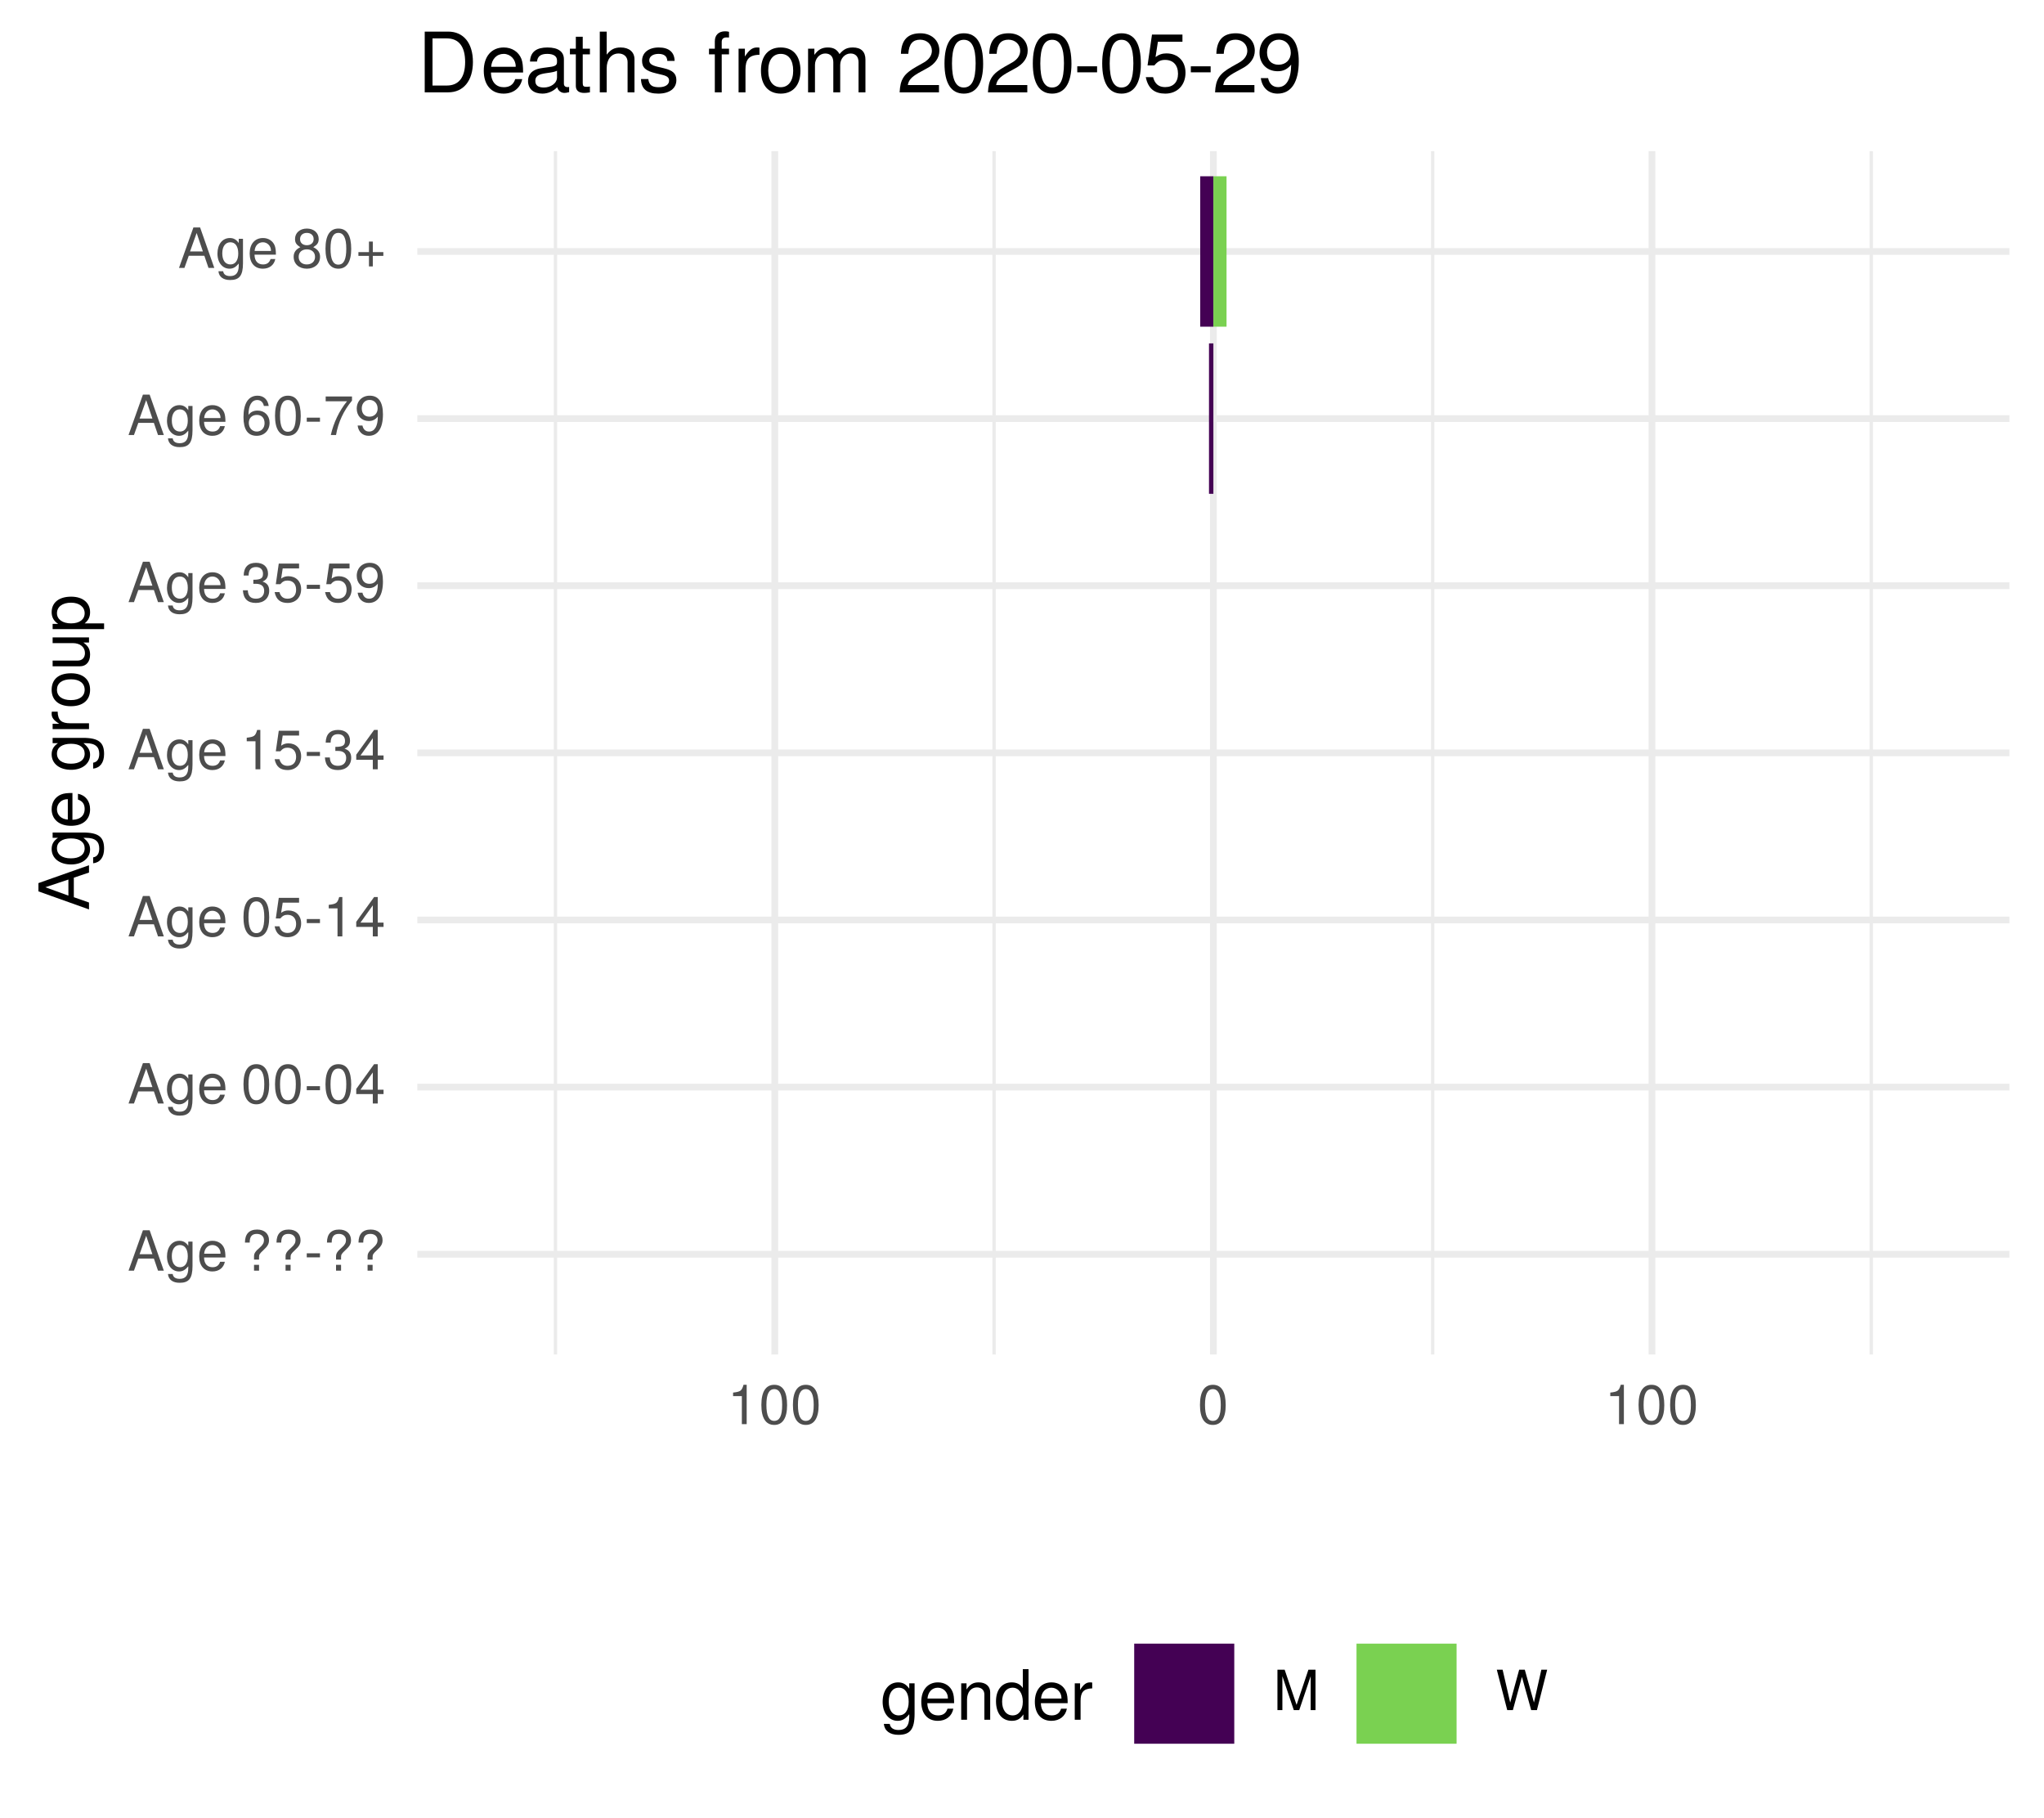
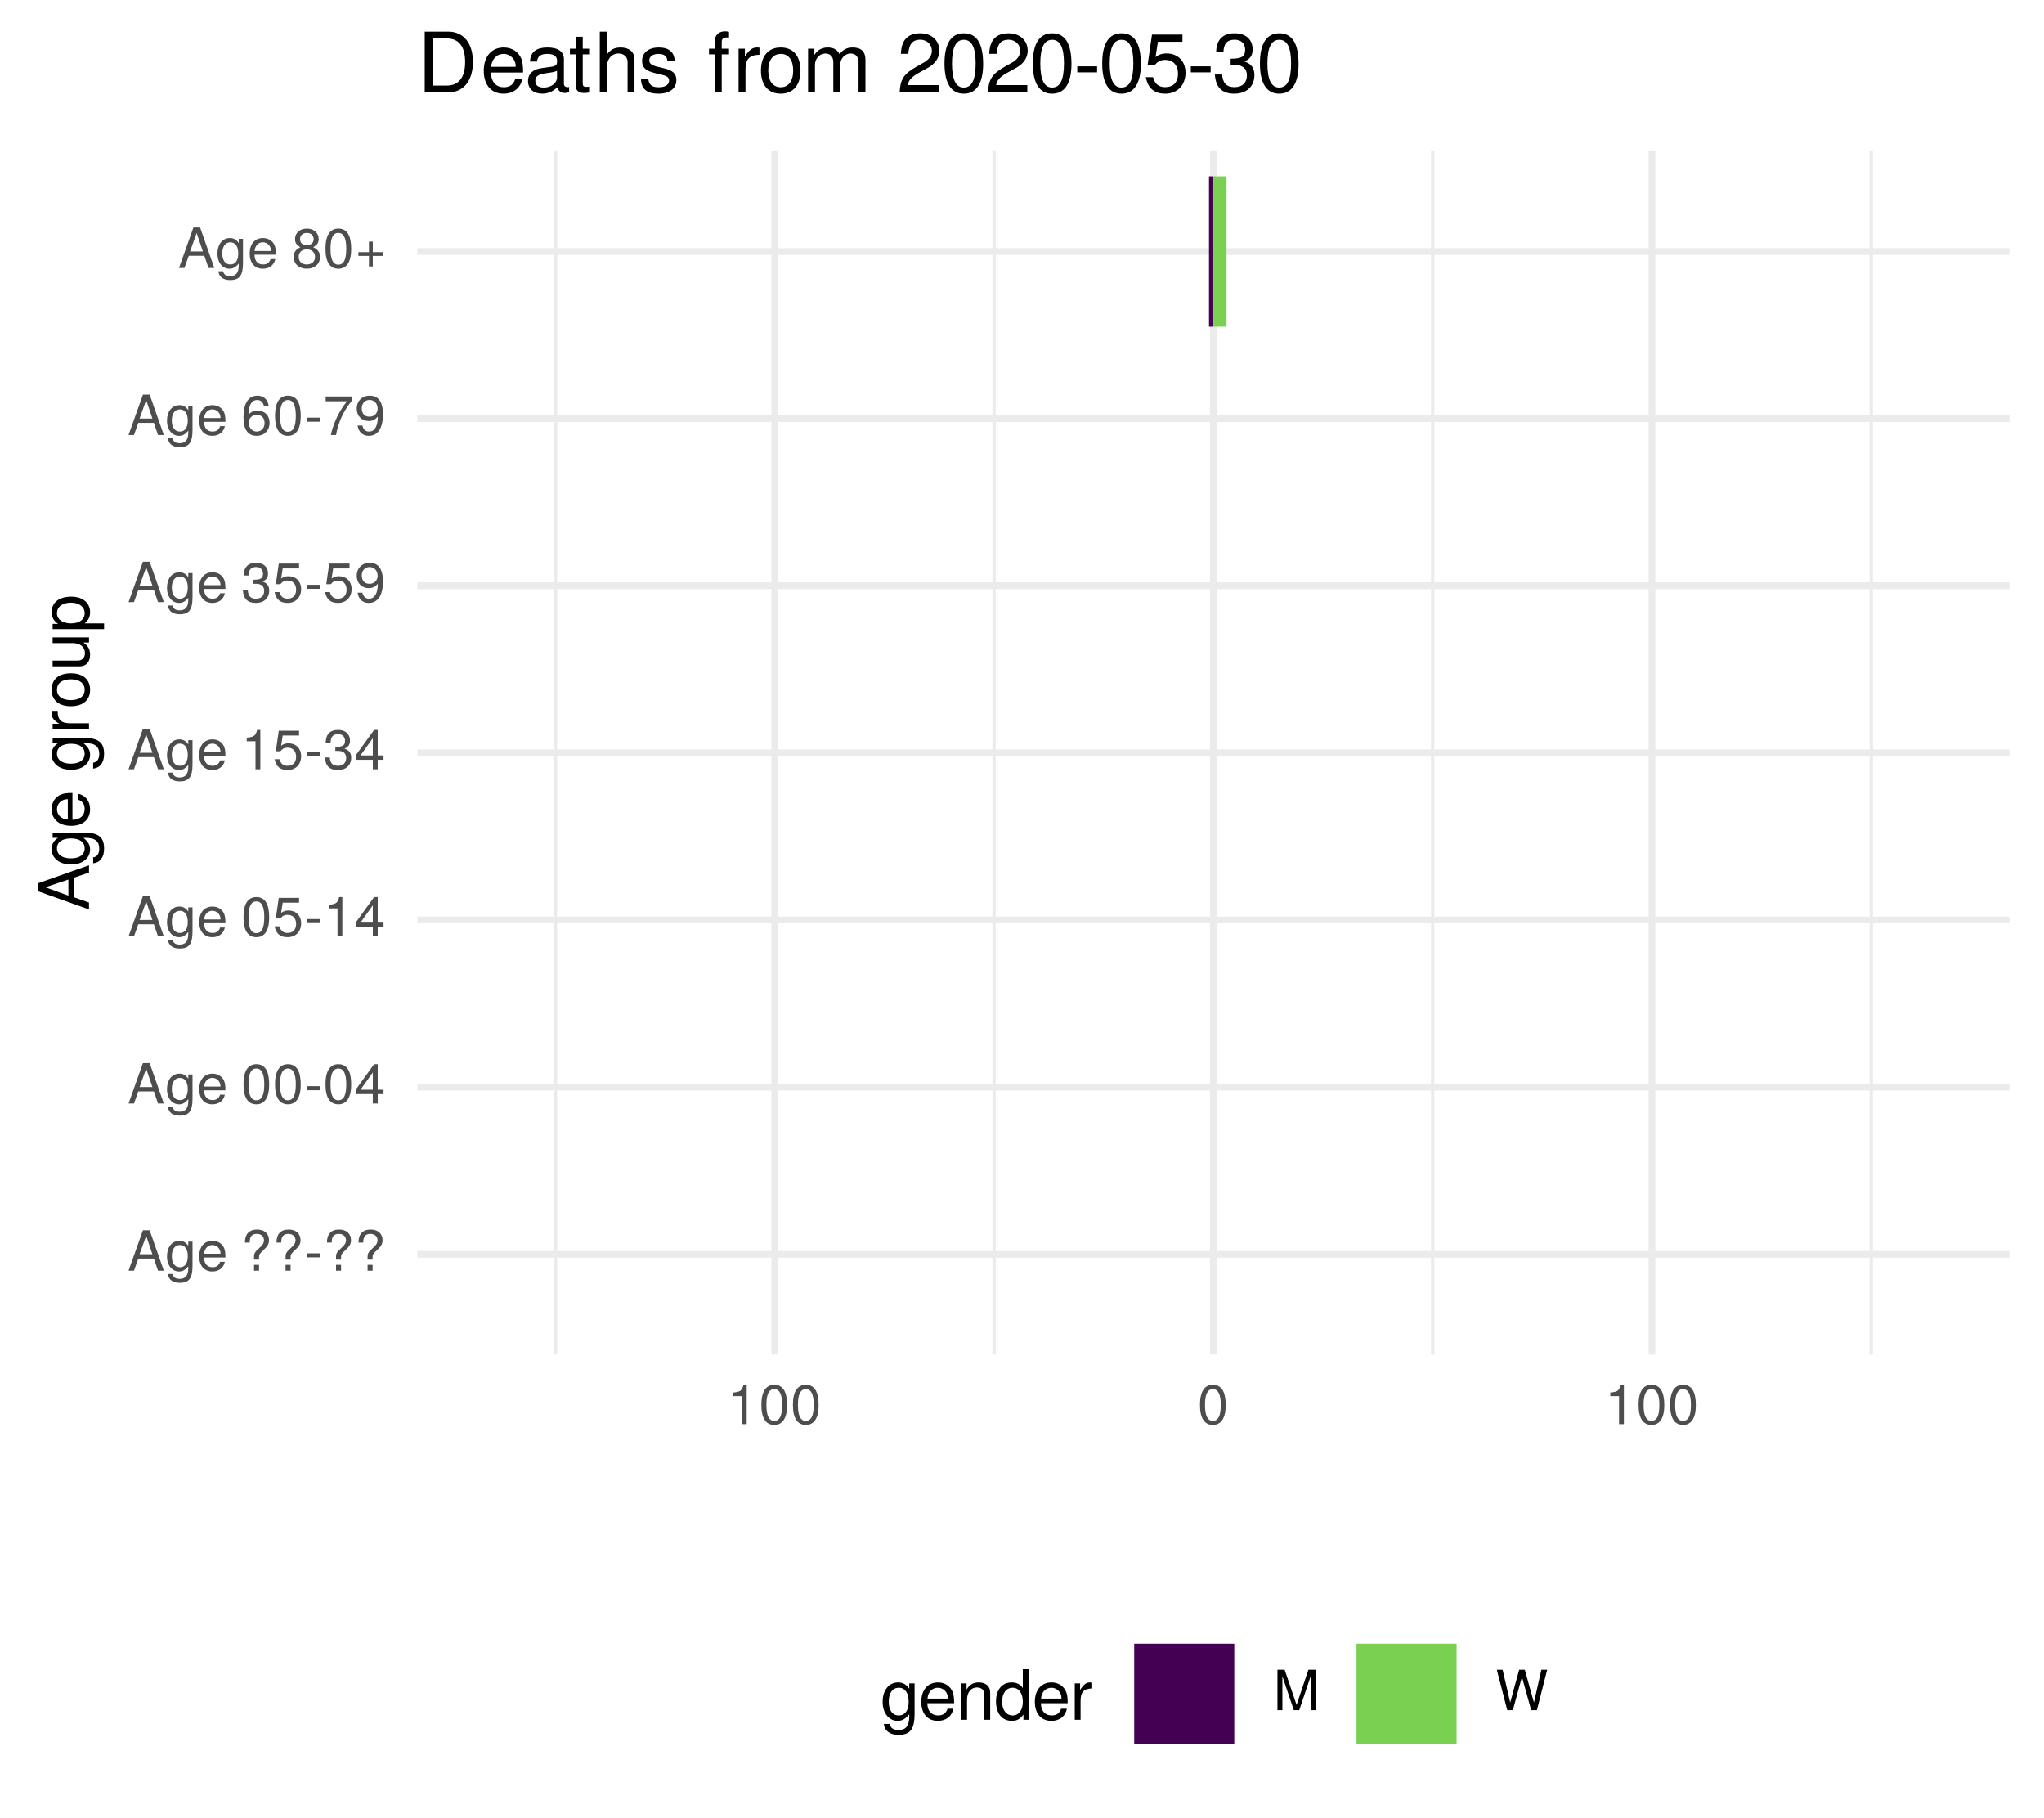
<svg xmlns="http://www.w3.org/2000/svg" xmlns:xlink="http://www.w3.org/1999/xlink" width="324pt" height="288pt" viewBox="0 0 324 288" version="1.1">
  <defs>
    <g>
      <symbol overflow="visible" id="glyph0-0">
        <path style="stroke:none;" d="" />
      </symbol>
      <symbol overflow="visible" id="glyph0-1">
        <path style="stroke:none;" d="M 5.75 0 L 3.5 -6.406 L 2.438 -6.406 L 0.156 0 L 1.016 0 L 1.703 -1.922 L 4.172 -1.922 L 4.828 0 Z M 3.938 -2.609 L 1.906 -2.609 L 2.953 -5.531 Z M 3.938 -2.609 " />
      </symbol>
      <symbol overflow="visible" id="glyph0-2">
        <path style="stroke:none;" d="M 4.297 -0.75 L 4.297 -4.609 L 3.625 -4.609 L 3.625 -3.938 C 3.25 -4.484 2.812 -4.734 2.219 -4.734 C 1.047 -4.734 0.25 -3.75 0.25 -2.266 C 0.25 -0.812 1.078 0.125 2.156 0.125 C 2.734 0.125 3.141 -0.109 3.625 -0.688 L 3.625 -0.391 C 3.625 0.828 3.125 1.297 2.266 1.297 C 1.688 1.297 1.234 1.094 1.156 0.531 L 0.406 0.531 C 0.484 1.406 1.156 1.922 2.25 1.922 C 3.688 1.922 4.297 1.281 4.297 -0.75 Z M 3.547 -2.281 C 3.547 -1.172 3.078 -0.547 2.312 -0.547 C 1.5 -0.547 1.016 -1.188 1.016 -2.312 C 1.016 -3.406 1.516 -4.062 2.297 -4.062 C 3.094 -4.062 3.547 -3.391 3.547 -2.281 Z M 3.547 -2.281 " />
      </symbol>
      <symbol overflow="visible" id="glyph0-3">
        <path style="stroke:none;" d="M 4.516 -2.094 C 4.516 -2.766 4.453 -3.188 4.328 -3.531 C 4.031 -4.281 3.328 -4.734 2.469 -4.734 C 1.172 -4.734 0.359 -3.797 0.359 -2.281 C 0.359 -0.766 1.156 0.125 2.453 0.125 C 3.5 0.125 4.234 -0.469 4.422 -1.406 L 3.672 -1.406 C 3.469 -0.797 3.062 -0.547 2.469 -0.547 C 1.703 -0.547 1.141 -1.031 1.125 -2.094 Z M 3.734 -2.75 C 3.734 -2.75 3.734 -2.703 3.719 -2.688 L 1.141 -2.688 C 1.203 -3.516 1.719 -4.062 2.453 -4.062 C 3.172 -4.062 3.734 -3.469 3.734 -2.75 Z M 3.734 -2.75 " />
      </symbol>
      <symbol overflow="visible" id="glyph0-4">
        <path style="stroke:none;" d="" />
      </symbol>
      <symbol overflow="visible" id="glyph0-5">
        <path style="stroke:none;" d="M 4.422 -4.828 C 4.422 -5.859 3.688 -6.516 2.547 -6.516 C 1.281 -6.516 0.609 -5.812 0.609 -4.453 L 1.359 -4.453 C 1.359 -5.422 1.719 -5.828 2.5 -5.828 C 3.172 -5.828 3.625 -5.422 3.625 -4.828 C 3.625 -4.422 3.438 -4.078 2.969 -3.672 C 2.453 -3.203 2.453 -3.203 2.297 -3 C 2.109 -2.75 2.047 -2.547 2.047 -2.234 L 2.047 -1.75 L 2.844 -1.75 L 2.844 -2.156 C 2.844 -2.547 2.938 -2.703 3.531 -3.25 C 4.203 -3.859 4.422 -4.25 4.422 -4.828 Z M 2.844 0 L 2.844 -0.922 L 2.047 -0.922 L 2.047 0 Z M 2.844 0 " />
      </symbol>
      <symbol overflow="visible" id="glyph0-6">
        <path style="stroke:none;" d="M 2.5 -2.109 L 2.5 -2.75 L 0.406 -2.75 L 0.406 -2.109 Z M 2.5 -2.109 " />
      </symbol>
      <symbol overflow="visible" id="glyph0-7">
        <path style="stroke:none;" d="M 4.453 -3 C 4.453 -5.156 3.781 -6.234 2.422 -6.234 C 1.078 -6.234 0.375 -5.141 0.375 -3.047 C 0.375 -0.953 1.078 0.125 2.422 0.125 C 3.734 0.125 4.453 -0.953 4.453 -3 Z M 3.672 -3.062 C 3.672 -1.297 3.266 -0.516 2.406 -0.516 C 1.578 -0.516 1.172 -1.344 1.172 -3.047 C 1.172 -4.75 1.578 -5.547 2.422 -5.547 C 3.25 -5.547 3.672 -4.734 3.672 -3.062 Z M 3.672 -3.062 " />
      </symbol>
      <symbol overflow="visible" id="glyph0-8">
        <path style="stroke:none;" d="M 4.578 -1.5 L 4.578 -2.188 L 3.656 -2.188 L 3.656 -6.234 L 3.078 -6.234 L 0.25 -2.312 L 0.25 -1.5 L 2.875 -1.5 L 2.875 0 L 3.656 0 L 3.656 -1.5 Z M 2.875 -2.188 L 0.922 -2.188 L 2.875 -4.922 Z M 2.875 -2.188 " />
      </symbol>
      <symbol overflow="visible" id="glyph0-9">
        <path style="stroke:none;" d="M 4.516 -2.062 C 4.516 -3.297 3.688 -4.109 2.5 -4.109 C 2.062 -4.109 1.703 -4 1.344 -3.734 L 1.594 -5.344 L 4.188 -5.344 L 4.188 -6.109 L 0.969 -6.109 L 0.5 -2.844 L 1.219 -2.844 C 1.578 -3.266 1.875 -3.422 2.359 -3.422 C 3.188 -3.422 3.719 -2.891 3.719 -1.969 C 3.719 -1.062 3.203 -0.547 2.359 -0.547 C 1.688 -0.547 1.266 -0.891 1.078 -1.594 L 0.312 -1.594 C 0.562 -0.359 1.266 0.125 2.375 0.125 C 3.641 0.125 4.516 -0.75 4.516 -2.062 Z M 4.516 -2.062 " />
      </symbol>
      <symbol overflow="visible" id="glyph0-10">
        <path style="stroke:none;" d="M 3.047 0 L 3.047 -6.234 L 2.547 -6.234 C 2.266 -5.281 2.094 -5.141 0.891 -5 L 0.891 -4.438 L 2.281 -4.438 L 2.281 0 Z M 3.047 0 " />
      </symbol>
      <symbol overflow="visible" id="glyph0-11">
        <path style="stroke:none;" d="M 4.453 -1.812 C 4.453 -2.562 4.141 -3.016 3.391 -3.266 C 3.969 -3.5 4.266 -3.891 4.266 -4.516 C 4.266 -5.594 3.547 -6.234 2.359 -6.234 C 1.109 -6.234 0.438 -5.547 0.406 -4.219 L 1.188 -4.219 C 1.203 -5.141 1.578 -5.562 2.375 -5.562 C 3.062 -5.562 3.469 -5.156 3.469 -4.5 C 3.469 -3.828 3.188 -3.547 1.938 -3.547 L 1.938 -2.906 L 2.359 -2.906 C 3.219 -2.906 3.656 -2.5 3.656 -1.797 C 3.656 -1.016 3.172 -0.547 2.359 -0.547 C 1.516 -0.547 1.109 -0.969 1.062 -1.875 L 0.281 -1.875 C 0.375 -0.5 1.062 0.125 2.344 0.125 C 3.625 0.125 4.453 -0.641 4.453 -1.812 Z M 4.453 -1.812 " />
      </symbol>
      <symbol overflow="visible" id="glyph0-12">
        <path style="stroke:none;" d="M 4.484 -3.266 C 4.484 -5.219 3.797 -6.234 2.375 -6.234 C 1.188 -6.234 0.328 -5.391 0.328 -4.172 C 0.328 -3.016 1.125 -2.219 2.25 -2.219 C 2.844 -2.219 3.266 -2.438 3.672 -2.922 C 3.672 -1.406 3.172 -0.547 2.281 -0.547 C 1.734 -0.547 1.359 -0.891 1.234 -1.5 L 0.469 -1.5 C 0.609 -0.469 1.281 0.125 2.234 0.125 C 3.688 0.125 4.484 -1.109 4.484 -3.266 Z M 3.641 -4.188 C 3.641 -3.422 3.094 -2.906 2.344 -2.906 C 1.594 -2.906 1.125 -3.391 1.125 -4.234 C 1.125 -5.016 1.656 -5.562 2.359 -5.562 C 3.094 -5.562 3.641 -5 3.641 -4.188 Z M 3.641 -4.188 " />
      </symbol>
      <symbol overflow="visible" id="glyph0-13">
        <path style="stroke:none;" d="M 4.516 -1.938 C 4.516 -3.094 3.719 -3.875 2.609 -3.875 C 1.984 -3.875 1.5 -3.641 1.172 -3.188 C 1.172 -4.703 1.672 -5.547 2.562 -5.547 C 3.109 -5.547 3.484 -5.203 3.609 -4.609 L 4.375 -4.609 C 4.234 -5.625 3.562 -6.234 2.609 -6.234 C 1.156 -6.234 0.375 -5.016 0.375 -2.844 C 0.375 -0.891 1.047 0.125 2.469 0.125 C 3.656 0.125 4.516 -0.719 4.516 -1.938 Z M 3.719 -1.875 C 3.719 -1.094 3.188 -0.547 2.484 -0.547 C 1.766 -0.547 1.219 -1.125 1.219 -1.922 C 1.219 -2.688 1.734 -3.188 2.5 -3.188 C 3.25 -3.188 3.719 -2.703 3.719 -1.875 Z M 3.719 -1.875 " />
      </symbol>
      <symbol overflow="visible" id="glyph0-14">
        <path style="stroke:none;" d="M 4.578 -5.453 L 4.578 -6.109 L 0.406 -6.109 L 0.406 -5.344 L 3.781 -5.344 C 2.531 -3.781 1.656 -1.953 1.219 0 L 2.047 0 C 2.391 -2.016 3.266 -3.891 4.578 -5.453 Z M 4.578 -5.453 " />
      </symbol>
      <symbol overflow="visible" id="glyph0-15">
        <path style="stroke:none;" d="M 4.516 -1.766 C 4.516 -2.453 4.156 -2.938 3.438 -3.281 C 4.078 -3.672 4.297 -3.984 4.297 -4.578 C 4.297 -5.547 3.531 -6.234 2.422 -6.234 C 1.312 -6.234 0.547 -5.547 0.547 -4.578 C 0.547 -4 0.75 -3.672 1.391 -3.281 C 0.672 -2.938 0.328 -2.453 0.328 -1.766 C 0.328 -0.625 1.188 0.125 2.422 0.125 C 3.656 0.125 4.516 -0.625 4.516 -1.766 Z M 3.5 -4.562 C 3.5 -3.969 3.062 -3.594 2.422 -3.594 C 1.766 -3.594 1.344 -3.969 1.344 -4.562 C 1.344 -5.156 1.766 -5.547 2.422 -5.547 C 3.078 -5.547 3.5 -5.156 3.5 -4.562 Z M 3.719 -1.75 C 3.719 -1.016 3.188 -0.547 2.406 -0.547 C 1.641 -0.547 1.125 -1.016 1.125 -1.75 C 1.125 -2.484 1.641 -2.938 2.422 -2.938 C 3.188 -2.938 3.719 -2.484 3.719 -1.75 Z M 3.719 -1.75 " />
      </symbol>
      <symbol overflow="visible" id="glyph0-16">
        <path style="stroke:none;" d="M 4.547 -1.906 L 4.547 -2.5 L 2.875 -2.5 L 2.875 -4.172 L 2.266 -4.172 L 2.266 -2.5 L 0.594 -2.5 L 0.594 -1.906 L 2.266 -1.906 L 2.266 -0.234 L 2.875 -0.234 L 2.875 -1.906 Z M 4.547 -1.906 " />
      </symbol>
      <symbol overflow="visible" id="glyph0-17">
        <path style="stroke:none;" d="M 6.688 0 L 6.688 -6.406 L 5.562 -6.406 L 3.688 -0.828 L 1.797 -6.406 L 0.656 -6.406 L 0.656 0 L 1.438 0 L 1.438 -5.375 L 3.25 0 L 4.109 0 L 5.922 -5.375 L 5.922 0 Z M 6.688 0 " />
      </symbol>
      <symbol overflow="visible" id="glyph0-18">
        <path style="stroke:none;" d="M 8.172 -6.406 L 7.25 -6.406 L 6.078 -1.203 L 4.625 -6.406 L 3.734 -6.406 L 2.312 -1.203 L 1.109 -6.406 L 0.188 -6.406 L 1.844 0 L 2.734 0 L 4.172 -5.266 L 5.641 0 L 6.547 0 Z M 8.172 -6.406 " />
      </symbol>
      <symbol overflow="visible" id="glyph1-0">
        <path style="stroke:none;" d="" />
      </symbol>
      <symbol overflow="visible" id="glyph1-1">
        <path style="stroke:none;" d="M 0 -7.188 L -8.016 -4.359 L -8.016 -3.047 L 0 -0.188 L 0 -1.281 L -2.406 -2.125 L -2.406 -5.219 L 0 -6.031 Z M -3.266 -4.922 L -3.266 -2.375 L -6.922 -3.703 Z M -3.266 -4.922 " />
      </symbol>
      <symbol overflow="visible" id="glyph1-2">
        <path style="stroke:none;" d="M -0.953 -5.375 L -5.766 -5.375 L -5.766 -4.531 L -4.922 -4.531 C -5.609 -4.062 -5.922 -3.516 -5.922 -2.766 C -5.922 -1.312 -4.703 -0.312 -2.828 -0.312 C -1.016 -0.312 0.172 -1.344 0.172 -2.688 C 0.172 -3.422 -0.141 -3.922 -0.875 -4.531 L -0.484 -4.531 C 1.047 -4.531 1.625 -3.906 1.625 -2.844 C 1.625 -2.109 1.359 -1.547 0.656 -1.438 L 0.656 -0.5 C 1.75 -0.609 2.391 -1.453 2.391 -2.812 C 2.391 -4.609 1.594 -5.375 -0.953 -5.375 Z M -2.844 -4.438 C -1.469 -4.438 -0.688 -3.844 -0.688 -2.875 C -0.688 -1.875 -1.484 -1.281 -2.875 -1.281 C -4.266 -1.281 -5.078 -1.891 -5.078 -2.875 C -5.078 -3.859 -4.25 -4.438 -2.844 -4.438 Z M -2.844 -4.438 " />
      </symbol>
      <symbol overflow="visible" id="glyph1-3">
        <path style="stroke:none;" d="M -2.625 -5.641 C -3.453 -5.641 -3.984 -5.578 -4.406 -5.406 C -5.359 -5.031 -5.922 -4.156 -5.922 -3.078 C -5.922 -1.469 -4.734 -0.438 -2.844 -0.438 C -0.953 -0.438 0.172 -1.438 0.172 -3.062 C 0.172 -4.375 -0.578 -5.297 -1.75 -5.516 L -1.75 -4.594 C -0.984 -4.344 -0.688 -3.828 -0.688 -3.094 C -0.688 -2.141 -1.297 -1.422 -2.625 -1.391 Z M -3.438 -4.656 C -3.438 -4.656 -3.391 -4.656 -3.359 -4.656 L -3.359 -1.422 C -4.391 -1.5 -5.078 -2.141 -5.078 -3.062 C -5.078 -3.969 -4.328 -4.656 -3.438 -4.656 Z M -3.438 -4.656 " />
      </symbol>
      <symbol overflow="visible" id="glyph1-4">
        <path style="stroke:none;" d="" />
      </symbol>
      <symbol overflow="visible" id="glyph1-5">
        <path style="stroke:none;" d="M -4.969 -3.531 L -5.891 -3.531 C -5.922 -3.375 -5.922 -3.297 -5.922 -3.172 C -5.922 -2.578 -5.578 -2.141 -4.719 -1.609 L -5.766 -1.609 L -5.766 -0.766 L 0 -0.766 L 0 -1.688 L -2.984 -1.688 C -4.297 -1.688 -4.938 -2.109 -4.969 -3.531 Z M -4.969 -3.531 " />
      </symbol>
      <symbol overflow="visible" id="glyph1-6">
        <path style="stroke:none;" d="M -2.844 -5.609 C -4.828 -5.609 -5.922 -4.656 -5.922 -2.984 C -5.922 -1.375 -4.812 -0.391 -2.875 -0.391 C -0.953 -0.391 0.172 -1.359 0.172 -3 C 0.172 -4.625 -0.953 -5.609 -2.844 -5.609 Z M -2.844 -4.656 C -1.5 -4.656 -0.688 -4.016 -0.688 -3 C -0.688 -1.984 -1.484 -1.359 -2.875 -1.359 C -4.266 -1.359 -5.078 -1.984 -5.078 -3 C -5.078 -4.031 -4.281 -4.656 -2.844 -4.656 Z M -2.844 -4.656 " />
      </symbol>
      <symbol overflow="visible" id="glyph1-7">
        <path style="stroke:none;" d="M 0 -5.297 L -5.766 -5.297 L -5.766 -4.391 L -2.578 -4.391 C -1.406 -4.391 -0.641 -3.766 -0.641 -2.812 C -0.641 -2.094 -1.078 -1.625 -1.766 -1.625 L -5.766 -1.625 L -5.766 -0.719 L -1.406 -0.719 C -0.453 -0.719 0.172 -1.438 0.172 -2.547 C 0.172 -3.406 -0.125 -3.938 -0.891 -4.484 L 0 -4.484 Z M 0 -5.297 " />
      </symbol>
      <symbol overflow="visible" id="glyph1-8">
        <path style="stroke:none;" d="M -2.828 -5.75 C -4.766 -5.75 -5.922 -4.812 -5.922 -3.281 C -5.922 -2.5 -5.578 -1.875 -4.891 -1.438 L -5.766 -1.438 L -5.766 -0.609 L 2.391 -0.609 L 2.391 -1.516 L -0.688 -1.516 C -0.094 -2 0.172 -2.547 0.172 -3.281 C 0.172 -4.781 -0.984 -5.75 -2.828 -5.75 Z M -2.844 -4.797 C -1.547 -4.797 -0.688 -4.125 -0.688 -3.125 C -0.688 -2.156 -1.484 -1.516 -2.844 -1.516 C -4.188 -1.516 -5.078 -2.156 -5.078 -3.125 C -5.078 -4.141 -4.219 -4.797 -2.844 -4.797 Z M -2.844 -4.797 " />
      </symbol>
      <symbol overflow="visible" id="glyph2-0">
        <path style="stroke:none;" d="" />
      </symbol>
      <symbol overflow="visible" id="glyph2-1">
        <path style="stroke:none;" d="M 5.375 -0.953 L 5.375 -5.766 L 4.531 -5.766 L 4.531 -4.922 C 4.062 -5.609 3.516 -5.922 2.766 -5.922 C 1.312 -5.922 0.312 -4.703 0.312 -2.828 C 0.312 -1.016 1.344 0.172 2.688 0.172 C 3.422 0.172 3.922 -0.141 4.531 -0.875 L 4.531 -0.484 C 4.531 1.047 3.906 1.625 2.844 1.625 C 2.109 1.625 1.547 1.359 1.438 0.656 L 0.5 0.656 C 0.609 1.75 1.453 2.391 2.812 2.391 C 4.609 2.391 5.375 1.594 5.375 -0.953 Z M 4.438 -2.844 C 4.438 -1.469 3.844 -0.688 2.875 -0.688 C 1.875 -0.688 1.281 -1.484 1.281 -2.875 C 1.281 -4.266 1.891 -5.078 2.875 -5.078 C 3.859 -5.078 4.438 -4.25 4.438 -2.844 Z M 4.438 -2.844 " />
      </symbol>
      <symbol overflow="visible" id="glyph2-2">
        <path style="stroke:none;" d="M 5.641 -2.625 C 5.641 -3.453 5.578 -3.984 5.406 -4.406 C 5.031 -5.359 4.156 -5.922 3.078 -5.922 C 1.469 -5.922 0.438 -4.734 0.438 -2.844 C 0.438 -0.953 1.438 0.172 3.062 0.172 C 4.375 0.172 5.297 -0.578 5.516 -1.75 L 4.594 -1.75 C 4.344 -0.984 3.828 -0.688 3.094 -0.688 C 2.141 -0.688 1.422 -1.297 1.391 -2.625 Z M 4.656 -3.438 C 4.656 -3.438 4.656 -3.391 4.656 -3.359 L 1.422 -3.359 C 1.5 -4.391 2.141 -5.078 3.062 -5.078 C 3.969 -5.078 4.656 -4.328 4.656 -3.438 Z M 4.656 -3.438 " />
      </symbol>
      <symbol overflow="visible" id="glyph2-3">
        <path style="stroke:none;" d="M 5.359 0 L 5.359 -4.359 C 5.359 -5.312 4.641 -5.922 3.531 -5.922 C 2.672 -5.922 2.125 -5.594 1.609 -4.797 L 1.609 -5.766 L 0.766 -5.766 L 0.766 0 L 1.688 0 L 1.688 -3.172 C 1.688 -4.359 2.328 -5.125 3.25 -5.125 C 3.984 -5.125 4.438 -4.688 4.438 -4 L 4.438 0 Z M 5.359 0 " />
      </symbol>
      <symbol overflow="visible" id="glyph2-4">
        <path style="stroke:none;" d="M 5.438 0 L 5.438 -8.016 L 4.531 -8.016 L 4.531 -5.031 C 4.141 -5.625 3.531 -5.922 2.766 -5.922 C 1.266 -5.922 0.281 -4.781 0.281 -2.938 C 0.281 -0.984 1.25 0.172 2.797 0.172 C 3.594 0.172 4.141 -0.125 4.625 -0.844 L 4.625 0 Z M 4.531 -2.859 C 4.531 -1.531 3.891 -0.688 2.922 -0.688 C 1.906 -0.688 1.25 -1.547 1.25 -2.875 C 1.25 -4.219 1.906 -5.078 2.922 -5.078 C 3.906 -5.078 4.531 -4.188 4.531 -2.859 Z M 4.531 -2.859 " />
      </symbol>
      <symbol overflow="visible" id="glyph2-5">
        <path style="stroke:none;" d="M 3.531 -4.969 L 3.531 -5.891 C 3.375 -5.922 3.297 -5.922 3.172 -5.922 C 2.578 -5.922 2.141 -5.578 1.609 -4.719 L 1.609 -5.766 L 0.766 -5.766 L 0.766 0 L 1.688 0 L 1.688 -2.984 C 1.688 -4.297 2.109 -4.938 3.531 -4.969 Z M 3.531 -4.969 " />
      </symbol>
      <symbol overflow="visible" id="glyph3-0">
        <path style="stroke:none;" d="" />
      </symbol>
      <symbol overflow="visible" id="glyph3-1">
        <path style="stroke:none;" d="M 8.812 -4.812 C 8.812 -7.797 7.328 -9.625 4.891 -9.625 L 1.172 -9.625 L 1.172 0 L 4.891 0 C 7.312 0 8.812 -1.828 8.812 -4.812 Z M 7.578 -4.812 C 7.578 -2.375 6.578 -1.078 4.672 -1.078 L 2.406 -1.078 L 2.406 -8.547 L 4.672 -8.547 C 6.578 -8.547 7.578 -7.266 7.578 -4.812 Z M 7.578 -4.812 " />
      </symbol>
      <symbol overflow="visible" id="glyph3-2">
        <path style="stroke:none;" d="M 6.766 -3.141 C 6.766 -4.141 6.688 -4.781 6.5 -5.297 C 6.047 -6.438 4.984 -7.109 3.703 -7.109 C 1.766 -7.109 0.531 -5.688 0.531 -3.422 C 0.531 -1.156 1.734 0.203 3.672 0.203 C 5.25 0.203 6.344 -0.703 6.625 -2.094 L 5.516 -2.094 C 5.219 -1.188 4.594 -0.812 3.703 -0.812 C 2.562 -0.812 1.703 -1.562 1.672 -3.141 Z M 5.594 -4.125 C 5.594 -4.125 5.594 -4.062 5.578 -4.047 L 1.703 -4.047 C 1.797 -5.266 2.578 -6.094 3.688 -6.094 C 4.766 -6.094 5.594 -5.203 5.594 -4.125 Z M 5.594 -4.125 " />
      </symbol>
      <symbol overflow="visible" id="glyph3-3">
        <path style="stroke:none;" d="M 7.062 -0.031 L 7.062 -0.859 C 6.938 -0.828 6.891 -0.828 6.828 -0.828 C 6.438 -0.828 6.234 -1.031 6.234 -1.375 L 6.234 -5.234 C 6.234 -6.453 5.328 -7.109 3.625 -7.109 C 1.953 -7.109 0.922 -6.469 0.859 -4.875 L 1.969 -4.875 C 2.062 -5.719 2.562 -6.094 3.594 -6.094 C 4.578 -6.094 5.141 -5.734 5.141 -5.062 L 5.141 -4.781 C 5.141 -4.312 4.859 -4.125 3.984 -4.016 C 2.422 -3.812 2.188 -3.766 1.766 -3.594 C 0.969 -3.266 0.547 -2.641 0.547 -1.797 C 0.547 -0.547 1.422 0.203 2.828 0.203 C 3.703 0.203 4.562 -0.172 5.172 -0.812 C 5.297 -0.297 5.766 0.094 6.312 0.094 C 6.531 0.094 6.703 0.062 7.062 -0.031 Z M 5.141 -2.391 C 5.141 -1.406 4.125 -0.766 3.062 -0.766 C 2.203 -0.766 1.703 -1.062 1.703 -1.828 C 1.703 -2.547 2.188 -2.859 3.359 -3.031 C 4.531 -3.188 4.766 -3.25 5.141 -3.422 Z M 5.141 -2.391 " />
      </symbol>
      <symbol overflow="visible" id="glyph3-4">
        <path style="stroke:none;" d="M 3.359 0 L 3.359 -0.922 C 3.203 -0.891 3.031 -0.875 2.828 -0.875 C 2.344 -0.875 2.219 -1 2.219 -1.484 L 2.219 -6.016 L 3.359 -6.016 L 3.359 -6.922 L 2.219 -6.922 L 2.219 -8.812 L 1.125 -8.812 L 1.125 -6.922 L 0.188 -6.922 L 0.188 -6.016 L 1.125 -6.016 L 1.125 -1 C 1.125 -0.297 1.594 0.094 2.453 0.094 C 2.719 0.094 2.984 0.062 3.359 0 Z M 3.359 0 " />
      </symbol>
      <symbol overflow="visible" id="glyph3-5">
        <path style="stroke:none;" d="M 6.422 0 L 6.422 -5.234 C 6.422 -6.391 5.578 -7.109 4.234 -7.109 C 3.266 -7.109 2.672 -6.812 2.016 -5.969 L 2.016 -9.625 L 0.922 -9.625 L 0.922 0 L 2.016 0 L 2.016 -3.812 C 2.016 -5.234 2.766 -6.156 3.891 -6.156 C 4.672 -6.156 5.328 -5.703 5.328 -4.797 L 5.328 0 Z M 6.422 0 " />
      </symbol>
      <symbol overflow="visible" id="glyph3-6">
        <path style="stroke:none;" d="M 6.062 -1.938 C 6.062 -2.969 5.484 -3.484 4.109 -3.812 L 3.047 -4.062 C 2.156 -4.281 1.766 -4.562 1.766 -5.062 C 1.766 -5.688 2.344 -6.094 3.234 -6.094 C 4.125 -6.094 4.594 -5.719 4.625 -4.984 L 5.781 -4.984 C 5.766 -6.344 4.875 -7.109 3.281 -7.109 C 1.656 -7.109 0.625 -6.281 0.625 -5 C 0.625 -3.922 1.172 -3.406 2.812 -3.016 L 3.844 -2.766 C 4.609 -2.578 4.906 -2.344 4.906 -1.844 C 4.906 -1.203 4.266 -0.812 3.297 -0.812 C 2.312 -0.812 1.75 -1.062 1.609 -2.109 L 0.453 -2.109 C 0.5 -0.516 1.406 0.203 3.203 0.203 C 4.953 0.203 6.062 -0.609 6.062 -1.938 Z M 6.062 -1.938 " />
      </symbol>
      <symbol overflow="visible" id="glyph3-7">
        <path style="stroke:none;" d="" />
      </symbol>
      <symbol overflow="visible" id="glyph3-8">
        <path style="stroke:none;" d="M 3.406 -6.016 L 3.406 -6.922 L 2.25 -6.922 L 2.25 -8 C 2.25 -8.469 2.516 -8.703 3.031 -8.703 C 3.109 -8.703 3.156 -8.703 3.406 -8.688 L 3.406 -9.594 C 3.156 -9.656 3.016 -9.672 2.781 -9.672 C 1.766 -9.672 1.156 -9.078 1.156 -8.094 L 1.156 -6.922 L 0.234 -6.922 L 0.234 -6.016 L 1.156 -6.016 L 1.156 0 L 2.25 0 L 2.25 -6.016 Z M 3.406 -6.016 " />
      </symbol>
      <symbol overflow="visible" id="glyph3-9">
        <path style="stroke:none;" d="M 4.234 -5.953 L 4.234 -7.078 C 4.047 -7.109 3.969 -7.109 3.812 -7.109 C 3.109 -7.109 2.562 -6.688 1.922 -5.672 L 1.922 -6.922 L 0.922 -6.922 L 0.922 0 L 2.016 0 L 2.016 -3.594 C 2.016 -5.156 2.531 -5.922 4.234 -5.953 Z M 4.234 -5.953 " />
      </symbol>
      <symbol overflow="visible" id="glyph3-10">
        <path style="stroke:none;" d="M 6.734 -3.406 C 6.734 -5.797 5.578 -7.109 3.594 -7.109 C 1.656 -7.109 0.469 -5.781 0.469 -3.453 C 0.469 -1.141 1.641 0.203 3.609 0.203 C 5.547 0.203 6.734 -1.141 6.734 -3.406 Z M 5.578 -3.422 C 5.578 -1.797 4.812 -0.812 3.609 -0.812 C 2.375 -0.812 1.625 -1.781 1.625 -3.453 C 1.625 -5.125 2.375 -6.094 3.609 -6.094 C 4.844 -6.094 5.578 -5.141 5.578 -3.422 Z M 5.578 -3.422 " />
      </symbol>
      <symbol overflow="visible" id="glyph3-11">
        <path style="stroke:none;" d="M 10.031 0 L 10.031 -5.188 C 10.031 -6.438 9.344 -7.109 8.047 -7.109 C 7.125 -7.109 6.578 -6.844 5.922 -6.062 C 5.516 -6.797 4.969 -7.109 4.062 -7.109 C 3.141 -7.109 2.531 -6.766 1.938 -5.938 L 1.938 -6.922 L 0.938 -6.922 L 0.938 0 L 2.031 0 L 2.031 -4.344 C 2.031 -5.344 2.766 -6.156 3.656 -6.156 C 4.469 -6.156 4.938 -5.656 4.938 -4.766 L 4.938 0 L 6.031 0 L 6.031 -4.344 C 6.031 -5.344 6.766 -6.156 7.672 -6.156 C 8.469 -6.156 8.938 -5.641 8.938 -4.766 L 8.938 0 Z M 10.031 0 " />
      </symbol>
      <symbol overflow="visible" id="glyph3-12">
        <path style="stroke:none;" d="M 6.75 -6.609 C 6.75 -8.203 5.516 -9.359 3.75 -9.359 C 1.828 -9.359 0.719 -8.391 0.656 -6.109 L 1.828 -6.109 C 1.922 -7.688 2.562 -8.344 3.703 -8.344 C 4.766 -8.344 5.562 -7.594 5.562 -6.594 C 5.562 -5.844 5.125 -5.219 4.297 -4.734 L 3.078 -4.047 C 1.125 -2.938 0.547 -2.062 0.453 0 L 6.688 0 L 6.688 -1.156 L 1.75 -1.156 C 1.875 -1.922 2.297 -2.406 3.453 -3.078 L 4.766 -3.797 C 6.078 -4.484 6.75 -5.469 6.75 -6.609 Z M 6.75 -6.609 " />
      </symbol>
      <symbol overflow="visible" id="glyph3-13">
        <path style="stroke:none;" d="M 6.688 -4.5 C 6.688 -7.75 5.672 -9.359 3.625 -9.359 C 1.609 -9.359 0.562 -7.719 0.562 -4.578 C 0.562 -1.422 1.625 0.203 3.625 0.203 C 5.609 0.203 6.688 -1.422 6.688 -4.5 Z M 5.5 -4.609 C 5.5 -1.953 4.891 -0.766 3.609 -0.766 C 2.375 -0.766 1.75 -2 1.75 -4.562 C 1.75 -7.125 2.375 -8.328 3.625 -8.328 C 4.891 -8.328 5.5 -7.109 5.5 -4.609 Z M 5.5 -4.609 " />
      </symbol>
      <symbol overflow="visible" id="glyph3-14">
        <path style="stroke:none;" d="M 3.75 -3.172 L 3.75 -4.125 L 0.609 -4.125 L 0.609 -3.172 Z M 3.75 -3.172 " />
      </symbol>
      <symbol overflow="visible" id="glyph3-15">
        <path style="stroke:none;" d="M 6.766 -3.109 C 6.766 -4.953 5.547 -6.172 3.75 -6.172 C 3.094 -6.172 2.562 -6 2.016 -5.594 L 2.391 -8.016 L 6.281 -8.016 L 6.281 -9.156 L 1.453 -9.156 L 0.75 -4.266 L 1.828 -4.266 C 2.359 -4.906 2.812 -5.141 3.531 -5.141 C 4.797 -5.141 5.578 -4.328 5.578 -2.938 C 5.578 -1.594 4.812 -0.828 3.531 -0.828 C 2.516 -0.828 1.906 -1.344 1.625 -2.406 L 0.469 -2.406 C 0.844 -0.547 1.906 0.203 3.562 0.203 C 5.453 0.203 6.766 -1.125 6.766 -3.109 Z M 6.766 -3.109 " />
      </symbol>
      <symbol overflow="visible" id="glyph3-16">
-         <path style="stroke:none;" d="M 6.719 -4.891 C 6.719 -7.828 5.703 -9.359 3.562 -9.359 C 1.781 -9.359 0.5 -8.094 0.5 -6.266 C 0.5 -4.516 1.688 -3.344 3.375 -3.344 C 4.266 -3.344 4.906 -3.656 5.516 -4.391 C 5.5 -2.094 4.766 -0.828 3.438 -0.828 C 2.609 -0.828 2.047 -1.344 1.859 -2.25 L 0.703 -2.25 C 0.922 -0.719 1.922 0.203 3.359 0.203 C 5.547 0.203 6.719 -1.656 6.719 -4.891 Z M 5.453 -6.281 C 5.453 -5.141 4.641 -4.375 3.516 -4.375 C 2.391 -4.375 1.688 -5.094 1.688 -6.344 C 1.688 -7.531 2.484 -8.344 3.547 -8.344 C 4.641 -8.344 5.453 -7.5 5.453 -6.281 Z M 5.453 -6.281 " />
+         <path style="stroke:none;" d="M 6.688 -2.719 C 6.688 -3.859 6.219 -4.516 5.094 -4.891 C 5.969 -5.234 6.406 -5.844 6.406 -6.781 C 6.406 -8.391 5.328 -9.359 3.547 -9.359 C 1.656 -9.359 0.656 -8.328 0.625 -6.344 L 1.781 -6.344 C 1.812 -7.719 2.375 -8.344 3.562 -8.344 C 4.594 -8.344 5.219 -7.734 5.219 -6.75 C 5.219 -5.75 4.781 -5.328 2.922 -5.328 L 2.922 -4.359 L 3.547 -4.359 C 4.828 -4.359 5.5 -3.75 5.5 -2.703 C 5.5 -1.531 4.766 -0.828 3.547 -0.828 C 2.281 -0.828 1.656 -1.469 1.578 -2.828 L 0.422 -2.828 C 0.562 -0.734 1.594 0.203 3.516 0.203 C 5.438 0.203 6.688 -0.953 6.688 -2.719 Z M 6.688 -2.719 " />
      </symbol>
    </g>
    <clipPath id="clip1">
      <path d="M 87 23.957 L 89 23.957 L 89 214.648 L 87 214.648 Z M 87 23.957 " />
    </clipPath>
    <clipPath id="clip2">
      <path d="M 157 23.957 L 158 23.957 L 158 214.648 L 157 214.648 Z M 157 23.957 " />
    </clipPath>
    <clipPath id="clip3">
      <path d="M 226 23.957 L 228 23.957 L 228 214.648 L 226 214.648 Z M 226 23.957 " />
    </clipPath>
    <clipPath id="clip4">
      <path d="M 296 23.957 L 297 23.957 L 297 214.648 L 296 214.648 Z M 296 23.957 " />
    </clipPath>
    <clipPath id="clip5">
      <path d="M 66.152 198 L 318.523 198 L 318.523 200 L 66.152 200 Z M 66.152 198 " />
    </clipPath>
    <clipPath id="clip6">
      <path d="M 66.152 171 L 318.523 171 L 318.523 173 L 66.152 173 Z M 66.152 171 " />
    </clipPath>
    <clipPath id="clip7">
      <path d="M 66.152 145 L 318.523 145 L 318.523 147 L 66.152 147 Z M 66.152 145 " />
    </clipPath>
    <clipPath id="clip8">
      <path d="M 66.152 118 L 318.523 118 L 318.523 120 L 66.152 120 Z M 66.152 118 " />
    </clipPath>
    <clipPath id="clip9">
      <path d="M 66.152 92 L 318.523 92 L 318.523 94 L 66.152 94 Z M 66.152 92 " />
    </clipPath>
    <clipPath id="clip10">
      <path d="M 66.152 65 L 318.523 65 L 318.523 67 L 66.152 67 Z M 66.152 65 " />
    </clipPath>
    <clipPath id="clip11">
      <path d="M 66.152 39 L 318.523 39 L 318.523 41 L 66.152 41 Z M 66.152 39 " />
    </clipPath>
    <clipPath id="clip12">
      <path d="M 122 23.957 L 124 23.957 L 124 214.648 L 122 214.648 Z M 122 23.957 " />
    </clipPath>
    <clipPath id="clip13">
      <path d="M 191 23.957 L 193 23.957 L 193 214.648 L 191 214.648 Z M 191 23.957 " />
    </clipPath>
    <clipPath id="clip14">
      <path d="M 261 23.957 L 263 23.957 L 263 214.648 L 261 214.648 Z M 261 23.957 " />
    </clipPath>
  </defs>
-   <g id="surface3636">
+   <g id="surface3646">
    <rect x="0" y="0" width="324" height="288" style="fill:rgb(100%,100%,100%);fill-opacity:1;stroke:none;" />
    <g clip-path="url(#clip1)" clip-rule="nonzero">
      <path style="fill:none;stroke-width:0.533;stroke-linecap:butt;stroke-linejoin:round;stroke:rgb(92.157%,92.157%,92.157%);stroke-opacity:1;stroke-miterlimit:10;" d="M 88.051 214.652 L 88.051 23.957 " />
    </g>
    <g clip-path="url(#clip2)" clip-rule="nonzero">
      <path style="fill:none;stroke-width:0.533;stroke-linecap:butt;stroke-linejoin:round;stroke:rgb(92.157%,92.157%,92.157%);stroke-opacity:1;stroke-miterlimit:10;" d="M 157.574 214.652 L 157.574 23.957 " />
    </g>
    <g clip-path="url(#clip3)" clip-rule="nonzero">
      <path style="fill:none;stroke-width:0.533;stroke-linecap:butt;stroke-linejoin:round;stroke:rgb(92.157%,92.157%,92.157%);stroke-opacity:1;stroke-miterlimit:10;" d="M 227.098 214.652 L 227.098 23.957 " />
    </g>
    <g clip-path="url(#clip4)" clip-rule="nonzero">
      <path style="fill:none;stroke-width:0.533;stroke-linecap:butt;stroke-linejoin:round;stroke:rgb(92.157%,92.157%,92.157%);stroke-opacity:1;stroke-miterlimit:10;" d="M 296.621 214.652 L 296.621 23.957 " />
    </g>
    <g clip-path="url(#clip5)" clip-rule="nonzero">
      <path style="fill:none;stroke-width:1.067;stroke-linecap:butt;stroke-linejoin:round;stroke:rgb(92.157%,92.157%,92.157%);stroke-opacity:1;stroke-miterlimit:10;" d="M 66.152 198.762 L 318.52 198.762 " />
    </g>
    <g clip-path="url(#clip6)" clip-rule="nonzero">
      <path style="fill:none;stroke-width:1.067;stroke-linecap:butt;stroke-linejoin:round;stroke:rgb(92.157%,92.157%,92.157%);stroke-opacity:1;stroke-miterlimit:10;" d="M 66.152 172.273 L 318.52 172.273 " />
    </g>
    <g clip-path="url(#clip7)" clip-rule="nonzero">
      <path style="fill:none;stroke-width:1.067;stroke-linecap:butt;stroke-linejoin:round;stroke:rgb(92.157%,92.157%,92.157%);stroke-opacity:1;stroke-miterlimit:10;" d="M 66.152 145.789 L 318.52 145.789 " />
    </g>
    <g clip-path="url(#clip8)" clip-rule="nonzero">
      <path style="fill:none;stroke-width:1.067;stroke-linecap:butt;stroke-linejoin:round;stroke:rgb(92.157%,92.157%,92.157%);stroke-opacity:1;stroke-miterlimit:10;" d="M 66.152 119.305 L 318.52 119.305 " />
    </g>
    <g clip-path="url(#clip9)" clip-rule="nonzero">
      <path style="fill:none;stroke-width:1.067;stroke-linecap:butt;stroke-linejoin:round;stroke:rgb(92.157%,92.157%,92.157%);stroke-opacity:1;stroke-miterlimit:10;" d="M 66.152 92.82 L 318.52 92.82 " />
    </g>
    <g clip-path="url(#clip10)" clip-rule="nonzero">
      <path style="fill:none;stroke-width:1.067;stroke-linecap:butt;stroke-linejoin:round;stroke:rgb(92.157%,92.157%,92.157%);stroke-opacity:1;stroke-miterlimit:10;" d="M 66.152 66.336 L 318.52 66.336 " />
    </g>
    <g clip-path="url(#clip11)" clip-rule="nonzero">
      <path style="fill:none;stroke-width:1.067;stroke-linecap:butt;stroke-linejoin:round;stroke:rgb(92.157%,92.157%,92.157%);stroke-opacity:1;stroke-miterlimit:10;" d="M 66.152 39.852 L 318.52 39.852 " />
    </g>
    <g clip-path="url(#clip12)" clip-rule="nonzero">
      <path style="fill:none;stroke-width:1.067;stroke-linecap:butt;stroke-linejoin:round;stroke:rgb(92.157%,92.157%,92.157%);stroke-opacity:1;stroke-miterlimit:10;" d="M 122.812 214.652 L 122.812 23.957 " />
    </g>
    <g clip-path="url(#clip13)" clip-rule="nonzero">
      <path style="fill:none;stroke-width:1.067;stroke-linecap:butt;stroke-linejoin:round;stroke:rgb(92.157%,92.157%,92.157%);stroke-opacity:1;stroke-miterlimit:10;" d="M 192.336 214.652 L 192.336 23.957 " />
    </g>
    <g clip-path="url(#clip14)" clip-rule="nonzero">
      <path style="fill:none;stroke-width:1.067;stroke-linecap:butt;stroke-linejoin:round;stroke:rgb(92.157%,92.157%,92.157%);stroke-opacity:1;stroke-miterlimit:10;" d="M 261.859 214.652 L 261.859 23.957 " />
    </g>
-     <path style=" stroke:none;fill-rule:nonzero;fill:rgb(26.667%,0.392%,32.941%);fill-opacity:1;" d="M 191.641 78.254 L 192.336 78.254 L 192.336 54.418 L 191.641 54.418 Z M 191.641 78.254 " />
-     <path style=" stroke:none;fill-rule:nonzero;fill:rgb(26.667%,0.392%,32.941%);fill-opacity:1;" d="M 190.25 51.77 L 192.336 51.77 L 192.336 27.934 L 190.25 27.934 Z M 190.25 51.77 " />
+     <path style=" stroke:none;fill-rule:nonzero;fill:rgb(26.667%,0.392%,32.941%);fill-opacity:1;" d="M 191.641 51.77 L 192.336 51.77 L 192.336 27.934 L 191.641 27.934 Z M 191.641 51.77 " />
    <path style=" stroke:none;fill-rule:nonzero;fill:rgb(47.843%,81.961%,31.765%);fill-opacity:1;" d="M 192.336 51.77 L 194.422 51.77 L 194.422 27.934 L 192.336 27.934 Z M 192.336 51.77 " />
    <g style="fill:rgb(30.196%,30.196%,30.196%);fill-opacity:1;">
      <use xlink:href="#glyph0-1" x="20.219" y="201.364" />
      <use xlink:href="#glyph0-2" x="26.219" y="201.364" />
      <use xlink:href="#glyph0-3" x="31.219" y="201.364" />
      <use xlink:href="#glyph0-4" x="36.219" y="201.364" />
      <use xlink:href="#glyph0-5" x="38.219" y="201.364" />
      <use xlink:href="#glyph0-5" x="43.219" y="201.364" />
      <use xlink:href="#glyph0-6" x="48.219" y="201.364" />
      <use xlink:href="#glyph0-5" x="51.219" y="201.364" />
      <use xlink:href="#glyph0-5" x="56.219" y="201.364" />
    </g>
    <g style="fill:rgb(30.196%,30.196%,30.196%);fill-opacity:1;">
      <use xlink:href="#glyph0-1" x="20.219" y="174.876" />
      <use xlink:href="#glyph0-2" x="26.219" y="174.876" />
      <use xlink:href="#glyph0-3" x="31.219" y="174.876" />
      <use xlink:href="#glyph0-4" x="36.219" y="174.876" />
      <use xlink:href="#glyph0-7" x="38.219" y="174.876" />
      <use xlink:href="#glyph0-7" x="43.219" y="174.876" />
      <use xlink:href="#glyph0-6" x="48.219" y="174.876" />
      <use xlink:href="#glyph0-7" x="51.219" y="174.876" />
      <use xlink:href="#glyph0-8" x="56.219" y="174.876" />
    </g>
    <g style="fill:rgb(30.196%,30.196%,30.196%);fill-opacity:1;">
      <use xlink:href="#glyph0-1" x="20.219" y="148.392" />
      <use xlink:href="#glyph0-2" x="26.219" y="148.392" />
      <use xlink:href="#glyph0-3" x="31.219" y="148.392" />
      <use xlink:href="#glyph0-4" x="36.219" y="148.392" />
      <use xlink:href="#glyph0-7" x="38.219" y="148.392" />
      <use xlink:href="#glyph0-9" x="43.219" y="148.392" />
      <use xlink:href="#glyph0-6" x="48.219" y="148.392" />
      <use xlink:href="#glyph0-10" x="51.219" y="148.392" />
      <use xlink:href="#glyph0-8" x="56.219" y="148.392" />
    </g>
    <g style="fill:rgb(30.196%,30.196%,30.196%);fill-opacity:1;">
      <use xlink:href="#glyph0-1" x="20.219" y="121.907" />
      <use xlink:href="#glyph0-2" x="26.219" y="121.907" />
      <use xlink:href="#glyph0-3" x="31.219" y="121.907" />
      <use xlink:href="#glyph0-4" x="36.219" y="121.907" />
      <use xlink:href="#glyph0-10" x="38.219" y="121.907" />
      <use xlink:href="#glyph0-9" x="43.219" y="121.907" />
      <use xlink:href="#glyph0-6" x="48.219" y="121.907" />
      <use xlink:href="#glyph0-11" x="51.219" y="121.907" />
      <use xlink:href="#glyph0-8" x="56.219" y="121.907" />
    </g>
    <g style="fill:rgb(30.196%,30.196%,30.196%);fill-opacity:1;">
      <use xlink:href="#glyph0-1" x="20.219" y="95.423" />
      <use xlink:href="#glyph0-2" x="26.219" y="95.423" />
      <use xlink:href="#glyph0-3" x="31.219" y="95.423" />
      <use xlink:href="#glyph0-4" x="36.219" y="95.423" />
      <use xlink:href="#glyph0-11" x="38.219" y="95.423" />
      <use xlink:href="#glyph0-9" x="43.219" y="95.423" />
      <use xlink:href="#glyph0-6" x="48.219" y="95.423" />
      <use xlink:href="#glyph0-9" x="51.219" y="95.423" />
      <use xlink:href="#glyph0-12" x="56.219" y="95.423" />
    </g>
    <g style="fill:rgb(30.196%,30.196%,30.196%);fill-opacity:1;">
      <use xlink:href="#glyph0-1" x="20.219" y="68.938" />
      <use xlink:href="#glyph0-2" x="26.219" y="68.938" />
      <use xlink:href="#glyph0-3" x="31.219" y="68.938" />
      <use xlink:href="#glyph0-4" x="36.219" y="68.938" />
      <use xlink:href="#glyph0-13" x="38.219" y="68.938" />
      <use xlink:href="#glyph0-7" x="43.219" y="68.938" />
      <use xlink:href="#glyph0-6" x="48.219" y="68.938" />
      <use xlink:href="#glyph0-14" x="51.219" y="68.938" />
      <use xlink:href="#glyph0-12" x="56.219" y="68.938" />
    </g>
    <g style="fill:rgb(30.196%,30.196%,30.196%);fill-opacity:1;">
      <use xlink:href="#glyph0-1" x="28.219" y="42.454" />
      <use xlink:href="#glyph0-2" x="34.219" y="42.454" />
      <use xlink:href="#glyph0-3" x="39.219" y="42.454" />
      <use xlink:href="#glyph0-4" x="44.219" y="42.454" />
      <use xlink:href="#glyph0-15" x="46.219" y="42.454" />
      <use xlink:href="#glyph0-7" x="51.219" y="42.454" />
      <use xlink:href="#glyph0-16" x="56.219" y="42.454" />
    </g>
    <g style="fill:rgb(30.196%,30.196%,30.196%);fill-opacity:1;">
      <use xlink:href="#glyph0-10" x="115.312" y="225.685" />
      <use xlink:href="#glyph0-7" x="120.312" y="225.685" />
      <use xlink:href="#glyph0-7" x="125.312" y="225.685" />
    </g>
    <g style="fill:rgb(30.196%,30.196%,30.196%);fill-opacity:1;">
      <use xlink:href="#glyph0-7" x="189.836" y="225.685" />
    </g>
    <g style="fill:rgb(30.196%,30.196%,30.196%);fill-opacity:1;">
      <use xlink:href="#glyph0-10" x="254.359" y="225.685" />
      <use xlink:href="#glyph0-7" x="259.359" y="225.685" />
      <use xlink:href="#glyph0-7" x="264.359" y="225.685" />
    </g>
    <g style="fill:rgb(0%,0%,0%);fill-opacity:1;">
      <use xlink:href="#glyph1-1" x="14.108" y="144.305" />
      <use xlink:href="#glyph1-2" x="14.108" y="137.305" />
      <use xlink:href="#glyph1-3" x="14.108" y="131.305" />
      <use xlink:href="#glyph1-4" x="14.108" y="125.305" />
      <use xlink:href="#glyph1-2" x="14.108" y="122.305" />
      <use xlink:href="#glyph1-5" x="14.108" y="116.305" />
      <use xlink:href="#glyph1-6" x="14.108" y="112.305" />
      <use xlink:href="#glyph1-7" x="14.108" y="106.305" />
      <use xlink:href="#glyph1-8" x="14.108" y="100.305" />
    </g>
    <g style="fill:rgb(0%,0%,0%);fill-opacity:1;">
      <use xlink:href="#glyph2-1" x="139.598" y="272.53" />
      <use xlink:href="#glyph2-2" x="145.598" y="272.53" />
      <use xlink:href="#glyph2-3" x="151.598" y="272.53" />
      <use xlink:href="#glyph2-4" x="157.598" y="272.53" />
      <use xlink:href="#glyph2-2" x="163.598" y="272.53" />
      <use xlink:href="#glyph2-5" x="169.598" y="272.53" />
    </g>
    <path style=" stroke:none;fill-rule:nonzero;fill:rgb(26.667%,0.392%,32.941%);fill-opacity:1;" d="M 179.785 276.332 L 195.648 276.332 L 195.648 260.469 L 179.785 260.469 Z M 179.785 276.332 " />
    <path style=" stroke:none;fill-rule:nonzero;fill:rgb(47.843%,81.961%,31.765%);fill-opacity:1;" d="M 215.023 276.332 L 230.887 276.332 L 230.887 260.469 L 215.023 260.469 Z M 215.023 276.332 " />
    <g style="fill:rgb(0%,0%,0%);fill-opacity:1;">
      <use xlink:href="#glyph0-17" x="201.836" y="271.005" />
    </g>
    <g style="fill:rgb(0%,0%,0%);fill-opacity:1;">
      <use xlink:href="#glyph0-18" x="237.074" y="271.005" />
    </g>
    <g style="fill:rgb(0%,0%,0%);fill-opacity:1;">
      <use xlink:href="#glyph3-1" x="66.152" y="14.633" />
      <use xlink:href="#glyph3-2" x="76.152" y="14.633" />
      <use xlink:href="#glyph3-3" x="83.152" y="14.633" />
      <use xlink:href="#glyph3-4" x="90.152" y="14.633" />
      <use xlink:href="#glyph3-5" x="94.152" y="14.633" />
      <use xlink:href="#glyph3-6" x="101.152" y="14.633" />
      <use xlink:href="#glyph3-7" x="108.152" y="14.633" />
      <use xlink:href="#glyph3-8" x="112.152" y="14.633" />
      <use xlink:href="#glyph3-9" x="116.152" y="14.633" />
      <use xlink:href="#glyph3-10" x="120.152" y="14.633" />
      <use xlink:href="#glyph3-11" x="127.152" y="14.633" />
      <use xlink:href="#glyph3-7" x="138.152" y="14.633" />
      <use xlink:href="#glyph3-12" x="142.152" y="14.633" />
      <use xlink:href="#glyph3-13" x="149.152" y="14.633" />
      <use xlink:href="#glyph3-12" x="156.152" y="14.633" />
      <use xlink:href="#glyph3-13" x="163.152" y="14.633" />
      <use xlink:href="#glyph3-14" x="170.152" y="14.633" />
      <use xlink:href="#glyph3-13" x="174.152" y="14.633" />
      <use xlink:href="#glyph3-15" x="181.152" y="14.633" />
      <use xlink:href="#glyph3-14" x="188.152" y="14.633" />
-       <use xlink:href="#glyph3-12" x="192.152" y="14.633" />
-       <use xlink:href="#glyph3-16" x="199.152" y="14.633" />
+       <use xlink:href="#glyph3-16" x="192.152" y="14.633" />
+       <use xlink:href="#glyph3-13" x="199.152" y="14.633" />
    </g>
  </g>
</svg>
